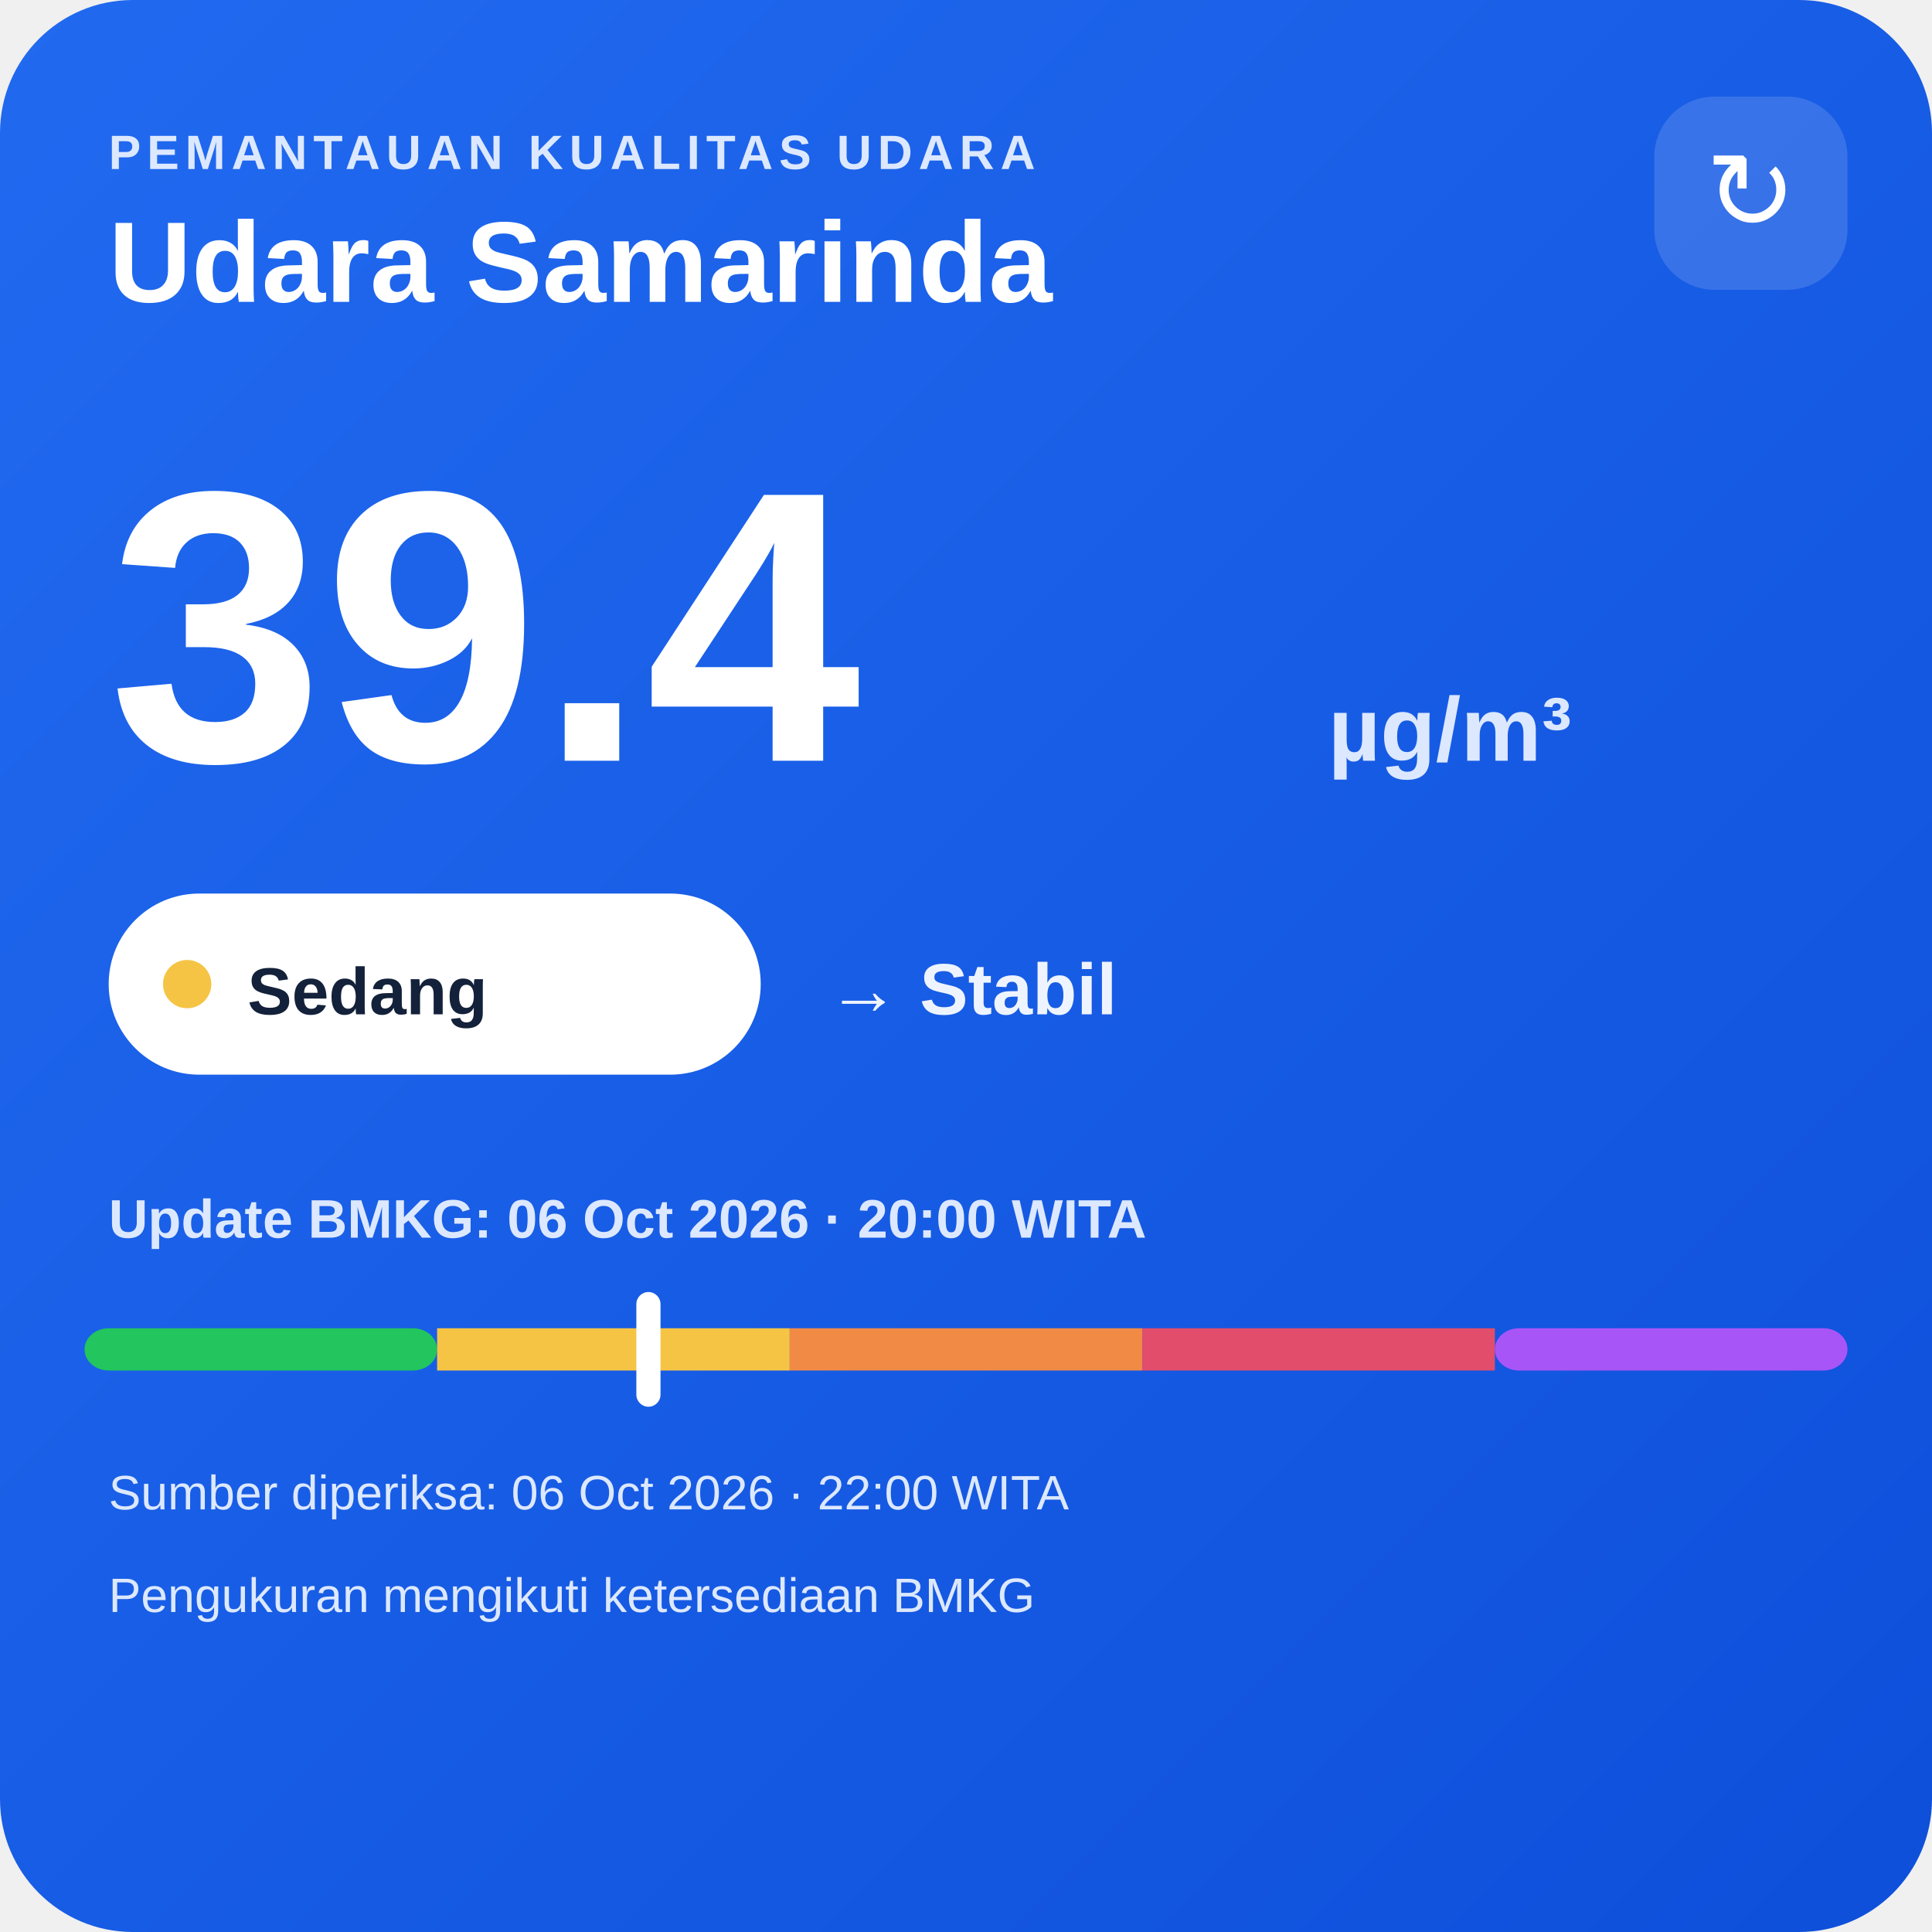
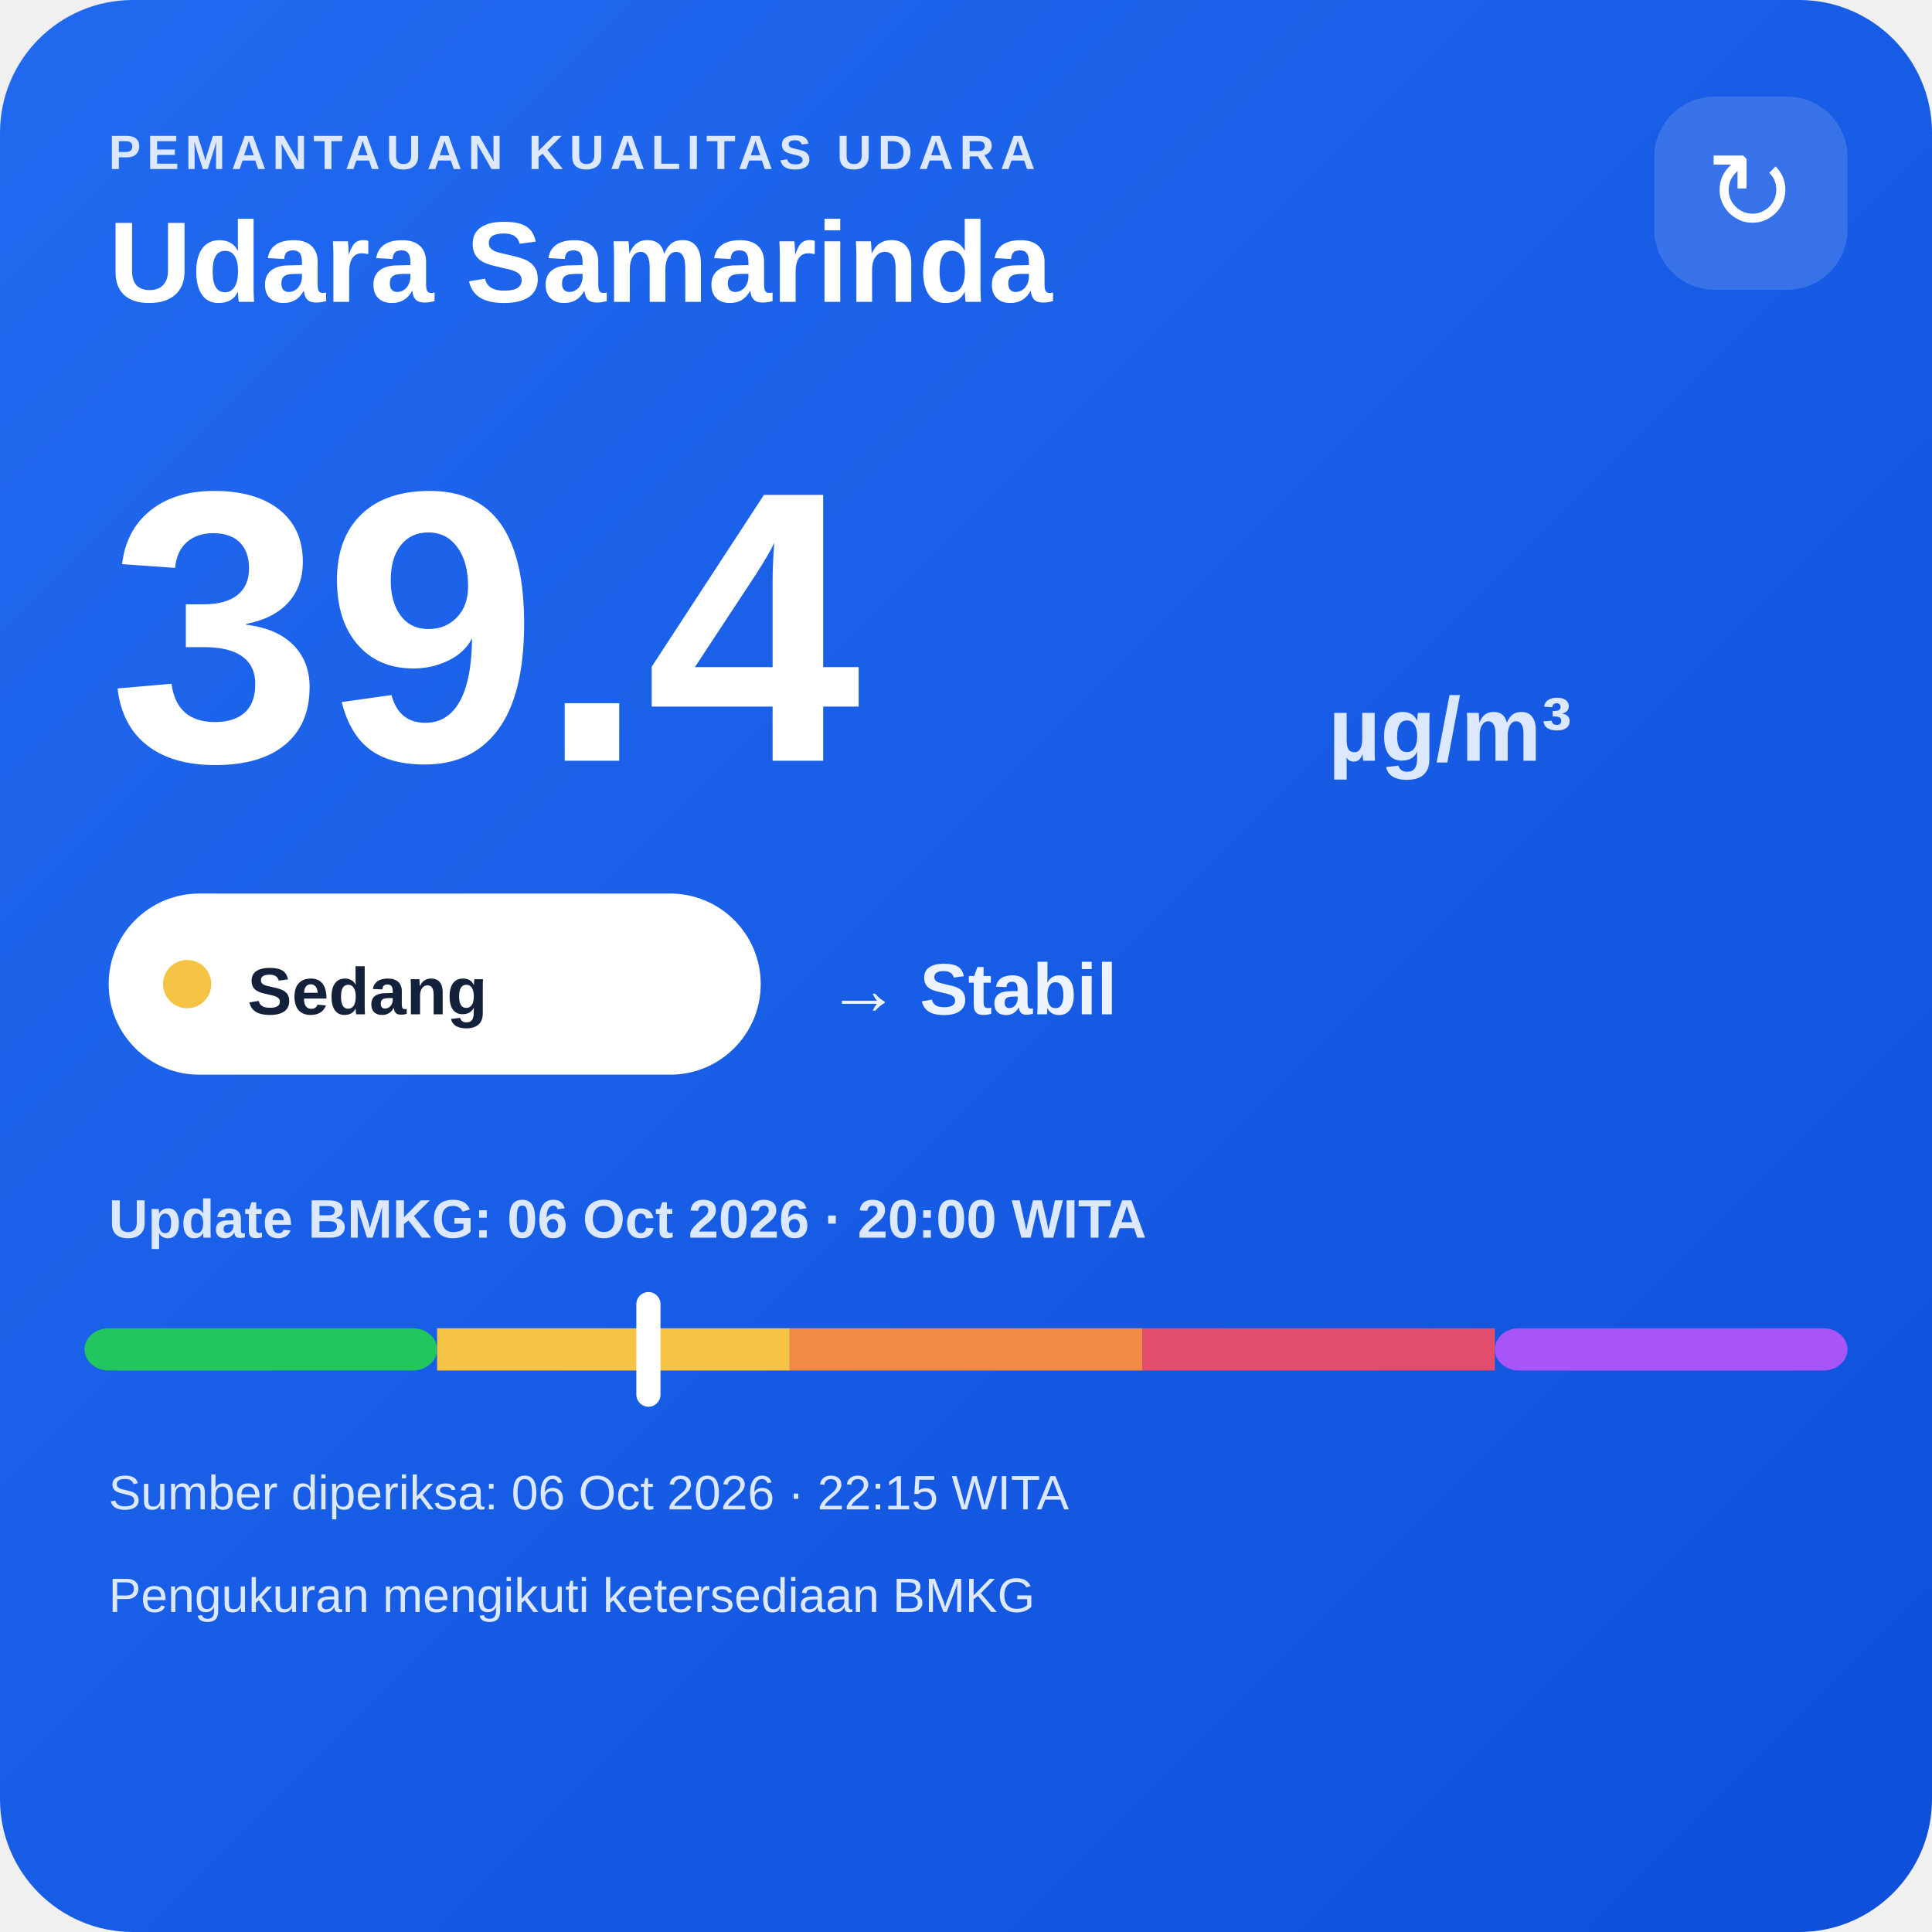
<svg xmlns="http://www.w3.org/2000/svg" width="320" height="320" viewBox="0 0 320 320">
  <defs>
    <linearGradient id="bg" x1="0" y1="0" x2="1" y2="1">
      <stop offset="0" stop-color="#216af0" />
      <stop offset="1" stop-color="#0e4fda" />
    </linearGradient>
  </defs>
  <rect width="320" height="320" rx="22" fill="url(#bg)" />
  <text x="18" y="28" fill="#dce8ff" font-family="Arial,sans-serif" font-size="8" font-weight="700" letter-spacing="1">PEMANTAUAN KUALITAS UDARA</text>
  <text x="18" y="50" fill="#ffffff" font-family="Arial,sans-serif" font-size="19" font-weight="700">Udara Samarinda</text>
  <rect x="274" y="16" width="32" height="32" rx="10" fill="#ffffff" fill-opacity=".14" />
  <text x="290" y="38" text-anchor="middle" fill="#ffffff" font-family="Arial,sans-serif" font-size="18">↻</text>
  <text x="18" y="126" fill="#ffffff" font-family="Arial,sans-serif" font-size="64" font-weight="800">39.4</text>
  <text x="220" y="126" fill="#dce8ff" font-family="Arial,sans-serif" font-size="15" font-weight="700">µg/m³</text>
  <rect x="18" y="148" width="108" height="30" rx="15" fill="#ffffff" />
  <circle cx="31" cy="163" r="4" fill="#f6c445" />
  <text x="41" y="168" fill="#13213a" font-family="Arial,sans-serif" font-size="11" font-weight="700">Sedang</text>
  <text x="137" y="168" fill="#eef4ff" font-family="Arial,sans-serif" font-size="12" font-weight="700">→ Stabil</text>
  <text x="18" y="205" fill="#dce8ff" font-family="Arial,sans-serif" font-size="9" font-weight="700">Update BMKG: 06 Oct 2026 · 20:00 WITA</text>
  <rect x="14" y="220" width="58.4" height="7" rx="4" fill="#22c55e" />
  <rect x="72.4" y="220" width="58.4" height="7" fill="#f6c445" />
  <rect x="130.8" y="220" width="58.4" height="7" fill="#f08a45" />
  <rect x="189.2" y="220" width="58.4" height="7" fill="#e24d6b" />
  <rect x="247.6" y="220" width="58.4" height="7" rx="4" fill="#a855f7" />
  <rect x="105.4" y="214" width="4" height="19" rx="2" fill="#ffffff" />
-   <text x="18" y="250" fill="#dce8ff" font-family="Arial,sans-serif" font-size="8">Sumber diperiksa: 06 Oct 2026 · 22:00 WITA</text>
+   <text x="18" y="250" fill="#dce8ff" font-family="Arial,sans-serif" font-size="8">Sumber diperiksa: 06 Oct 2026 · 22:15 WITA</text>
  <text x="18" y="267" fill="#dce8ff" font-family="Arial,sans-serif" font-size="8">Pengukuran mengikuti ketersediaan BMKG</text>
</svg>
